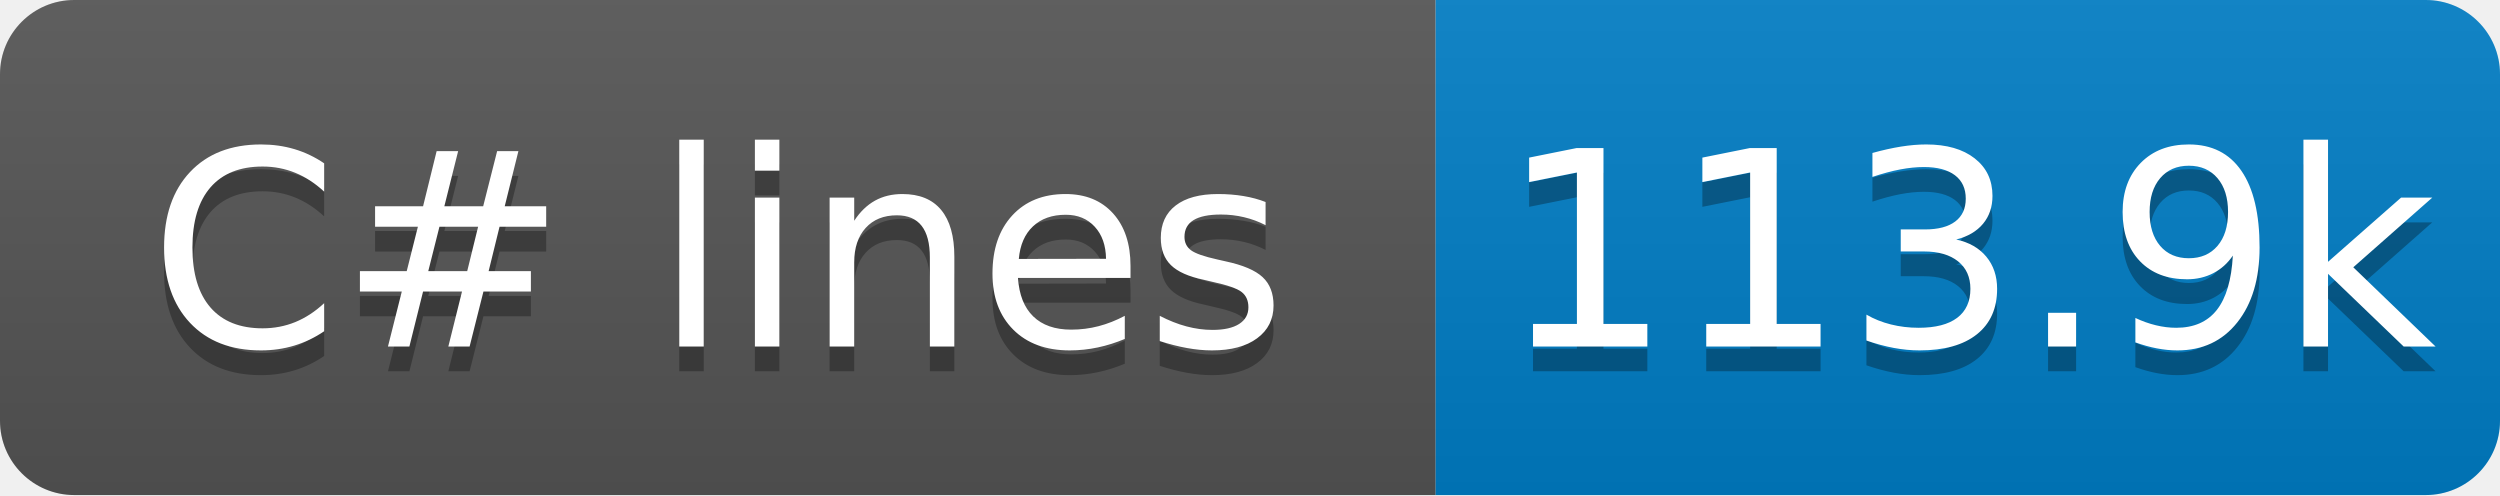
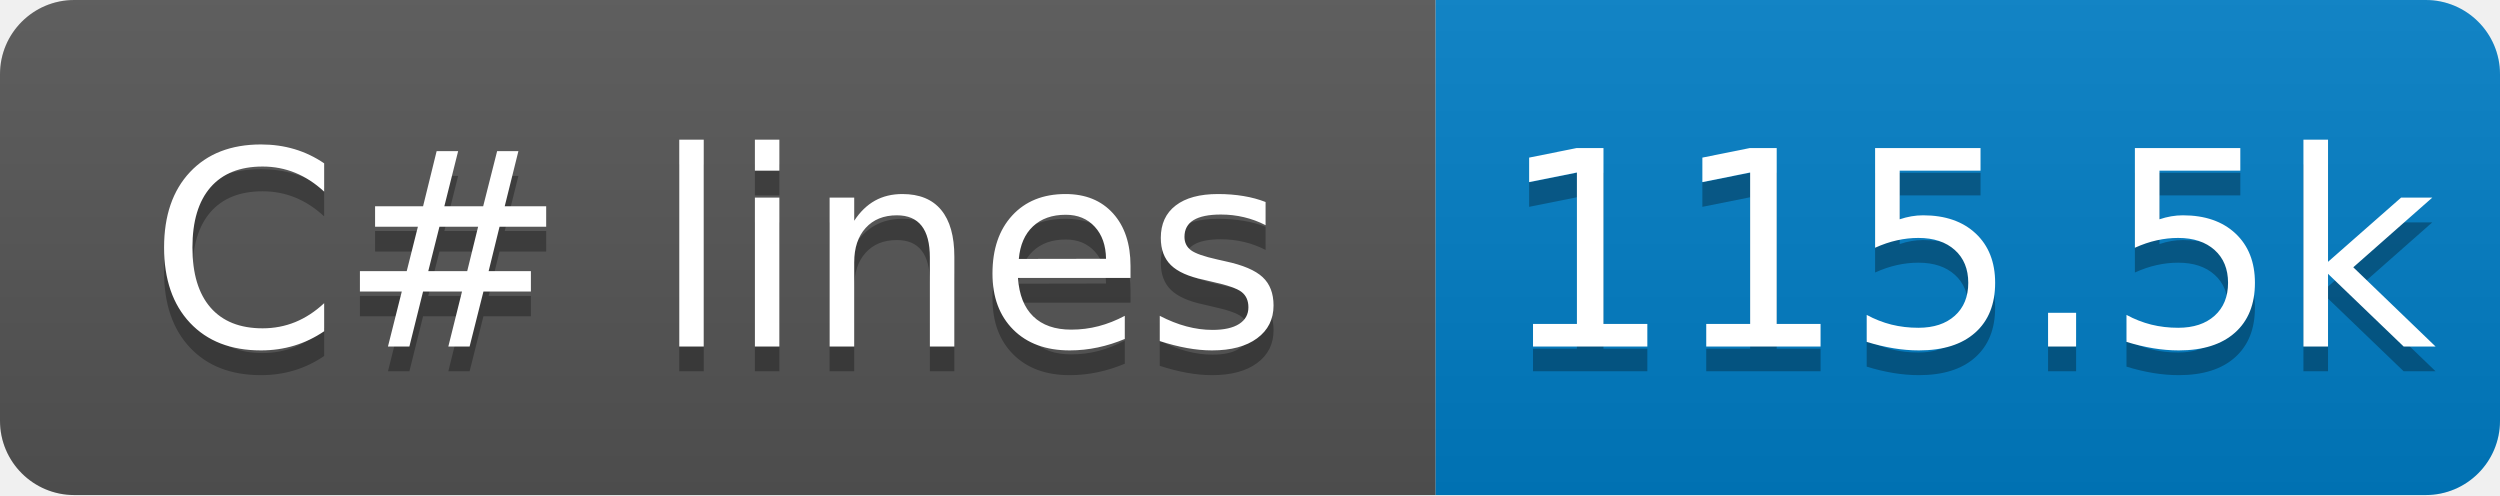
- <svg xmlns="http://www.w3.org/2000/svg" width="101" height="20" role="img" aria-label="C# lines: 113.9k">
+ <svg xmlns="http://www.w3.org/2000/svg" width="101" height="20" role="img" aria-label="C# lines: 115.5k">
  <linearGradient id="s" x2="0" y2="100%">
    <stop offset="0" stop-color="#bbb" stop-opacity=".1" />
    <stop offset="1" stop-opacity=".1" />
  </linearGradient>
  <clipPath id="r">
    <rect x="0" width="101" height="20" fill="#fff" rx="3" />
  </clipPath>
  <g clip-path="url(#r)">
    <rect x="0" width="58" height="20" fill="#555" />
    <rect x="58" width="43" height="20" fill="#007ec6" />
    <rect x="0" width="101" height="20" fill="url(#s)" />
  </g>
  <g fill="#fff" text-anchor="middle" font-family="Verdana,Geneva,DejaVu Sans,sans-serif" text-rendering="geometricPrecision" font-size="110">
    <text x="290" y="150" transform="scale(.1)" textLength="480" aria-hidden="true" fill="#010101" fill-opacity=".3">C# lines</text>
    <text x="290" y="140" transform="scale(.1)" textLength="480">C# lines</text>
-     <text x="795" y="150" transform="scale(.1)" textLength="330" aria-hidden="true" fill="#010101" fill-opacity=".3">113.9k</text>
-     <text x="795" y="140" transform="scale(.1)" textLength="330">113.9k</text>
+     <text x="795" y="150" transform="scale(.1)" textLength="330" aria-hidden="true" fill="#010101" fill-opacity=".3">115.5k</text>
+     <text x="795" y="140" transform="scale(.1)" textLength="330">115.5k</text>
  </g>
</svg>
